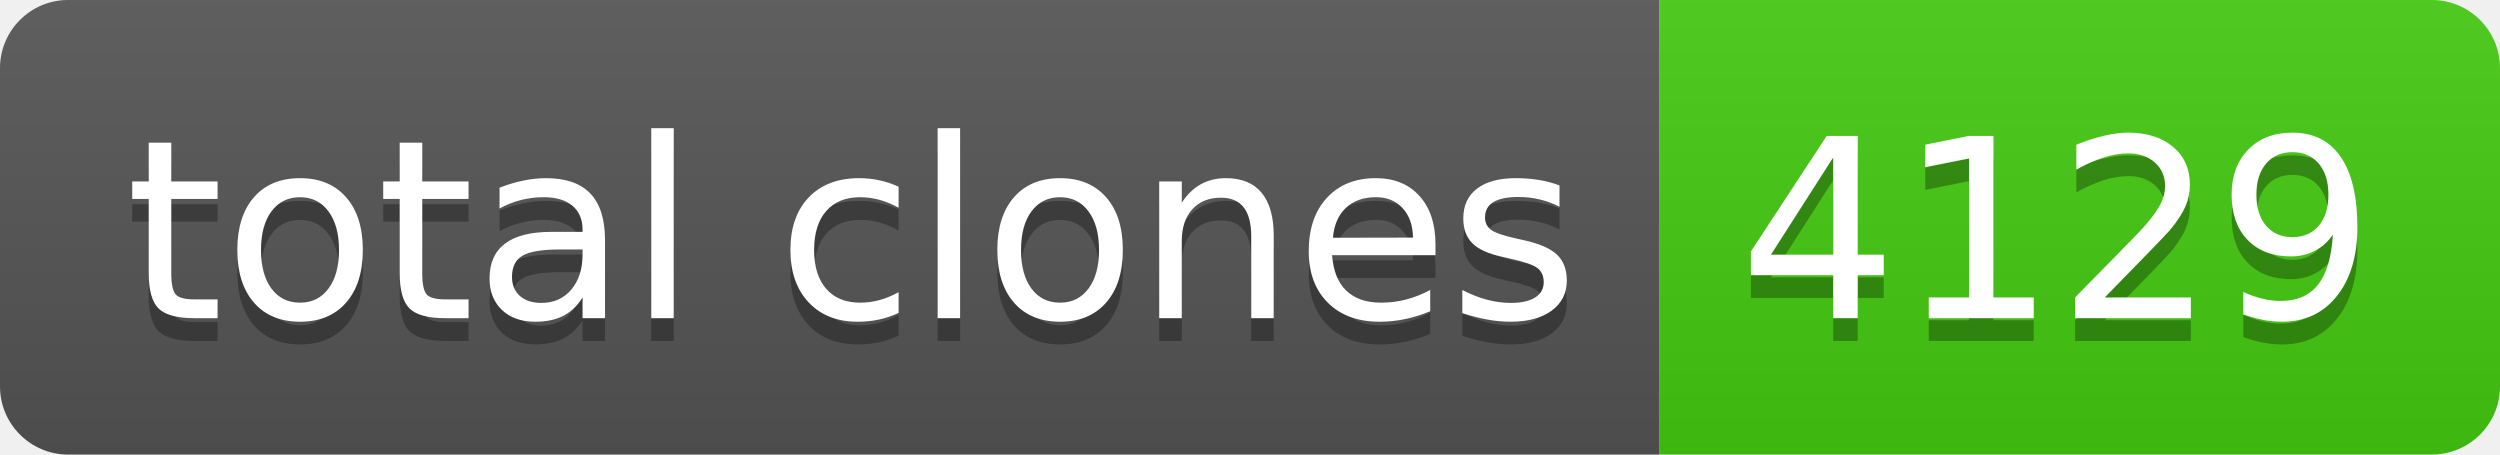
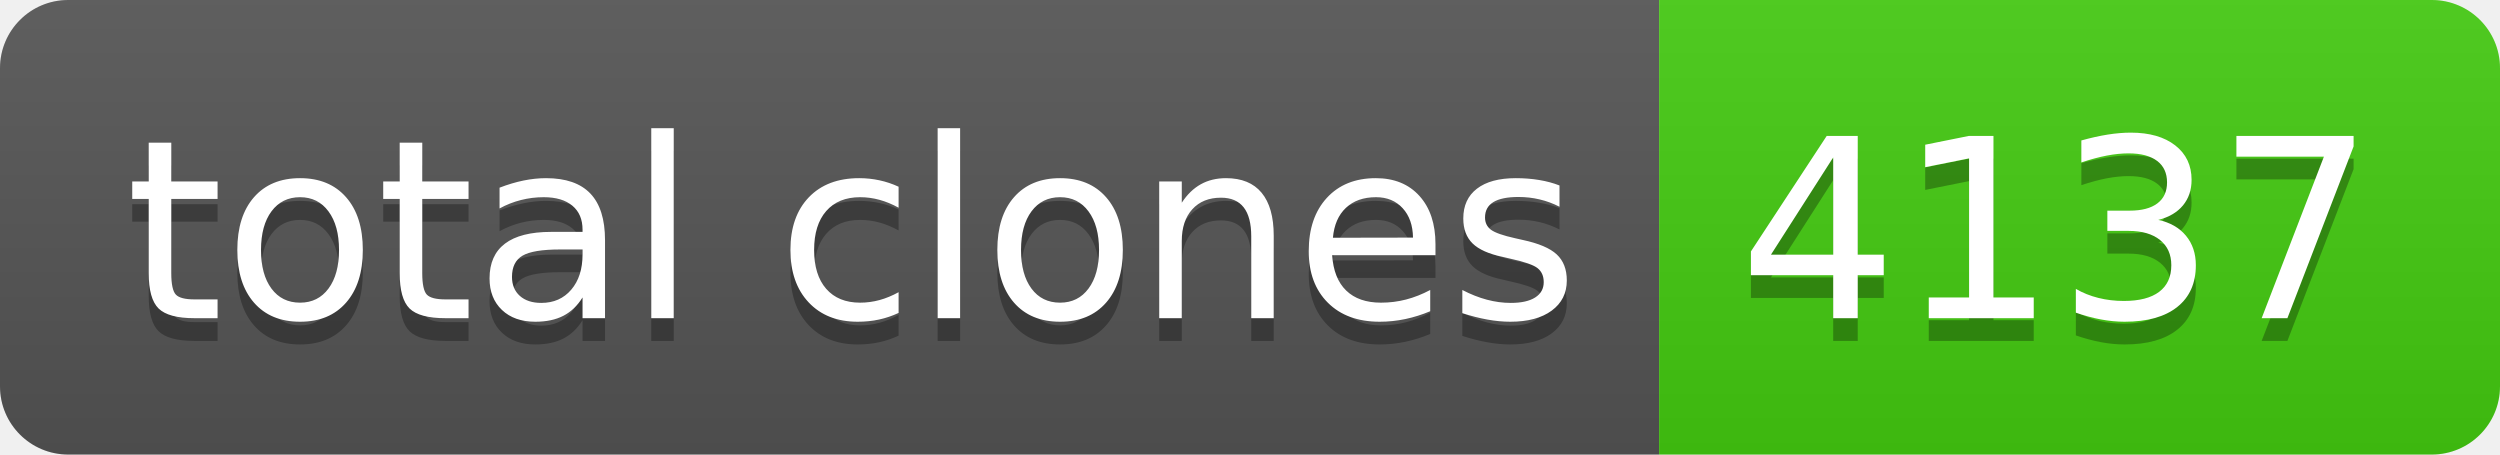
- <svg xmlns="http://www.w3.org/2000/svg" width="110" height="20" role="img" aria-label="total clones: 4129">
+ <svg xmlns="http://www.w3.org/2000/svg" width="110" height="20" role="img" aria-label="total clones: 4137">
  <linearGradient id="s" x2="0" y2="100%">
    <stop offset="0" stop-color="#bbb" stop-opacity=".1" />
    <stop offset="1" stop-opacity=".1" />
  </linearGradient>
  <clipPath id="r">
    <rect width="110" height="20" rx="3" fill="#fff" />
  </clipPath>
  <g clip-path="url(#r)">
    <rect width="73" height="20" fill="#555" />
    <rect x="73" width="37" height="20" fill="#4c1" />
    <rect width="110" height="20" fill="url(#s)" />
  </g>
  <g fill="#fff" text-anchor="middle" font-family="Verdana,Geneva,DejaVu Sans,sans-serif" text-rendering="geometricPrecision" font-size="110">
    <text aria-hidden="true" x="375" y="150" fill="#010101" fill-opacity=".3" transform="scale(.1)" textLength="630">total clones</text>
    <text x="375" y="140" transform="scale(.1)" fill="#fff" textLength="630">total clones</text>
-     <text aria-hidden="true" x="905" y="150" fill="#010101" fill-opacity=".3" transform="scale(.1)" textLength="270">4129</text>
-     <text x="905" y="140" transform="scale(.1)" fill="#fff" textLength="270">4129</text>
+     <text aria-hidden="true" x="905" y="150" fill="#010101" fill-opacity=".3" transform="scale(.1)" textLength="270">4137</text>
+     <text x="905" y="140" transform="scale(.1)" fill="#fff" textLength="270">4137</text>
  </g>
</svg>
